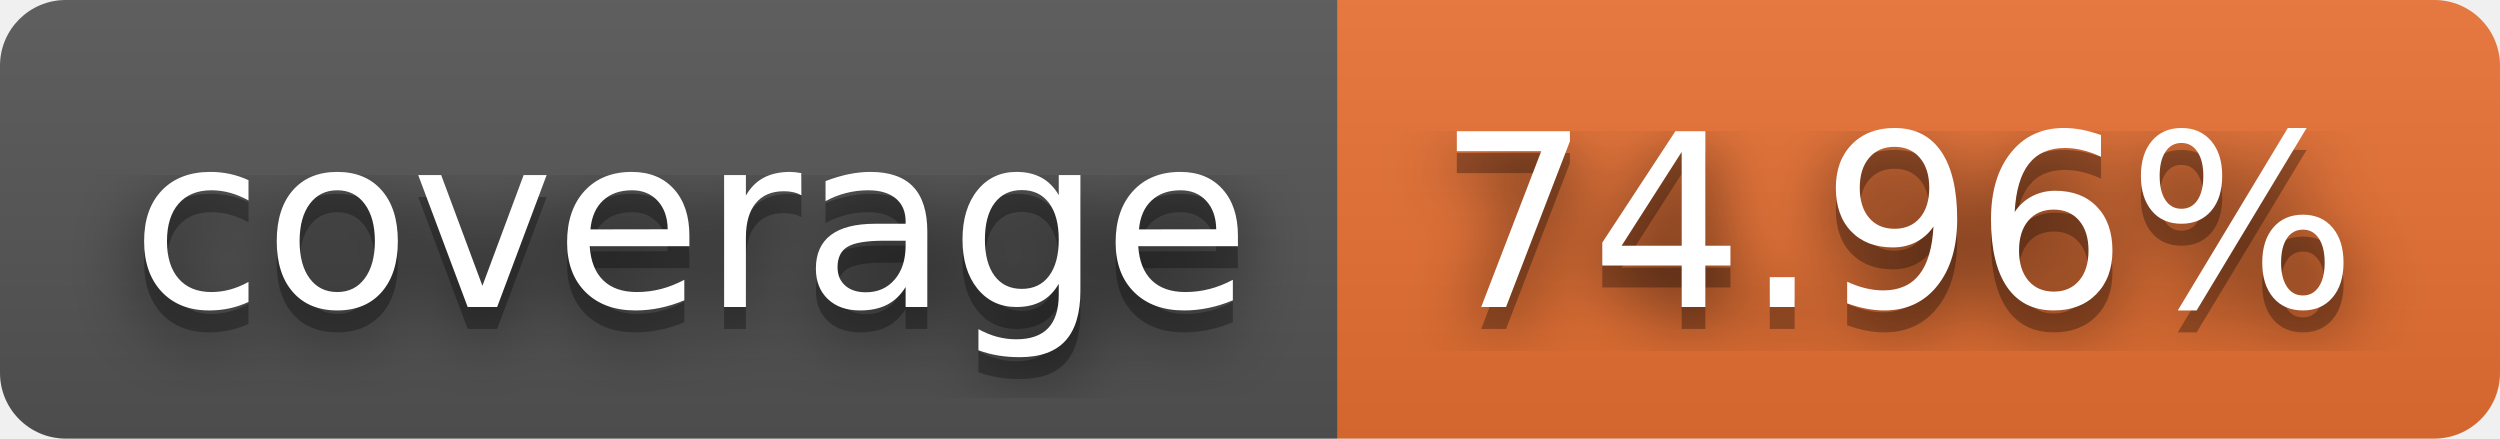
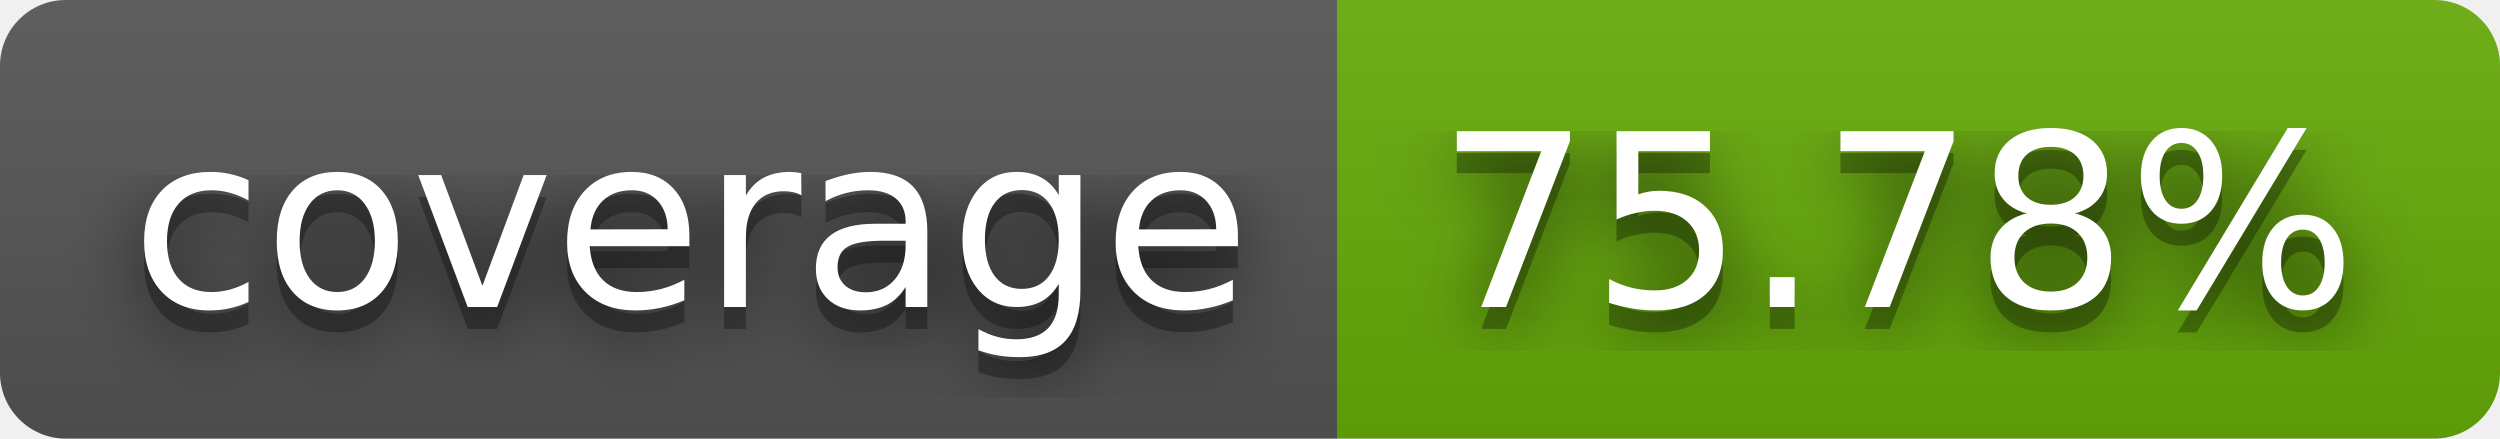
- <svg xmlns="http://www.w3.org/2000/svg" width="114" height="20" role="img" aria-label="coverage: 74.96%">
+ <svg xmlns="http://www.w3.org/2000/svg" width="114" height="20" role="img" aria-label="coverage: 75.78%">
  <filter id="blur">
    <feGaussianBlur stdDeviation="16" />
  </filter>
  <linearGradient id="s" x2="0" y2="100%">
    <stop offset="0" stop-color="#bbb" stop-opacity=".1" />
    <stop offset="1" stop-opacity=".1" />
  </linearGradient>
  <clipPath id="r">
    <rect width="114" height="20" rx="3" />
  </clipPath>
  <g clip-path="url(#r)">
    <rect width="61" height="20" fill="#555" />
-     <rect x="61" width="53" height="20" fill="#ea7233" />
+     <rect x="61" width="53" height="20" fill="#67ac09" />
    <rect width="114" height="20" fill="url(#s)" />
  </g>
  <g fill="#fff" text-anchor="middle" font-family="Verdana,Geneva,DejaVu Sans,sans-serif" text-rendering="geometricPrecision" font-size="110">
    <g transform="scale(.1)">
      <g aria-hidden="true" fill="#010101">
        <text x="315" y="150" fill-opacity=".8" filter="url(#blur)" textLength="510">coverage</text>
        <text x="315" y="150" fill-opacity=".3" textLength="510">coverage</text>
      </g>
      <text x="315" y="140" textLength="510">coverage</text>
    </g>
    <g transform="scale(.1)">
      <g aria-hidden="true" fill="#010101">
-         <text x="865" y="150" fill-opacity=".8" filter="url(#blur)" textLength="430">74.96%</text>
-         <text x="865" y="150" fill-opacity=".3" textLength="430">74.96%</text>
+         <text x="865" y="150" fill-opacity=".8" filter="url(#blur)" textLength="430">75.78%</text>
+         <text x="865" y="150" fill-opacity=".3" textLength="430">75.78%</text>
      </g>
-       <text x="865" y="140" textLength="430">74.96%</text>
+       <text x="865" y="140" textLength="430">75.78%</text>
    </g>
  </g>
</svg>
